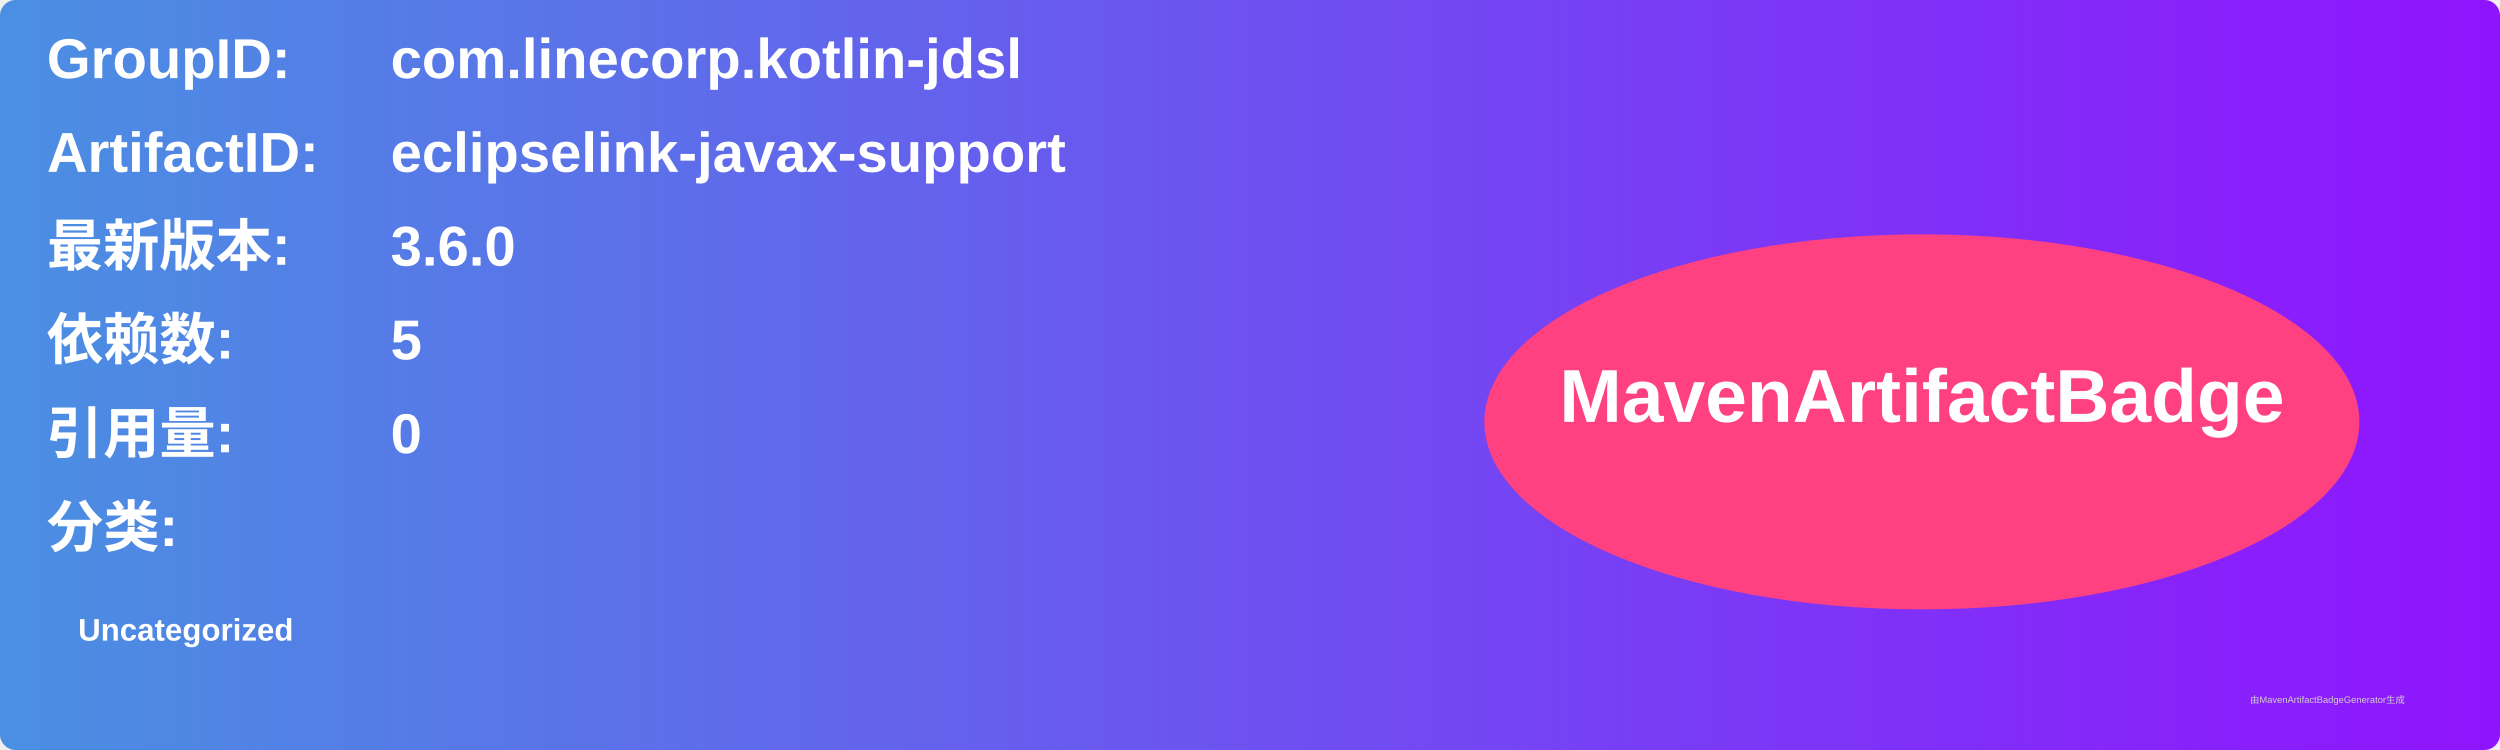
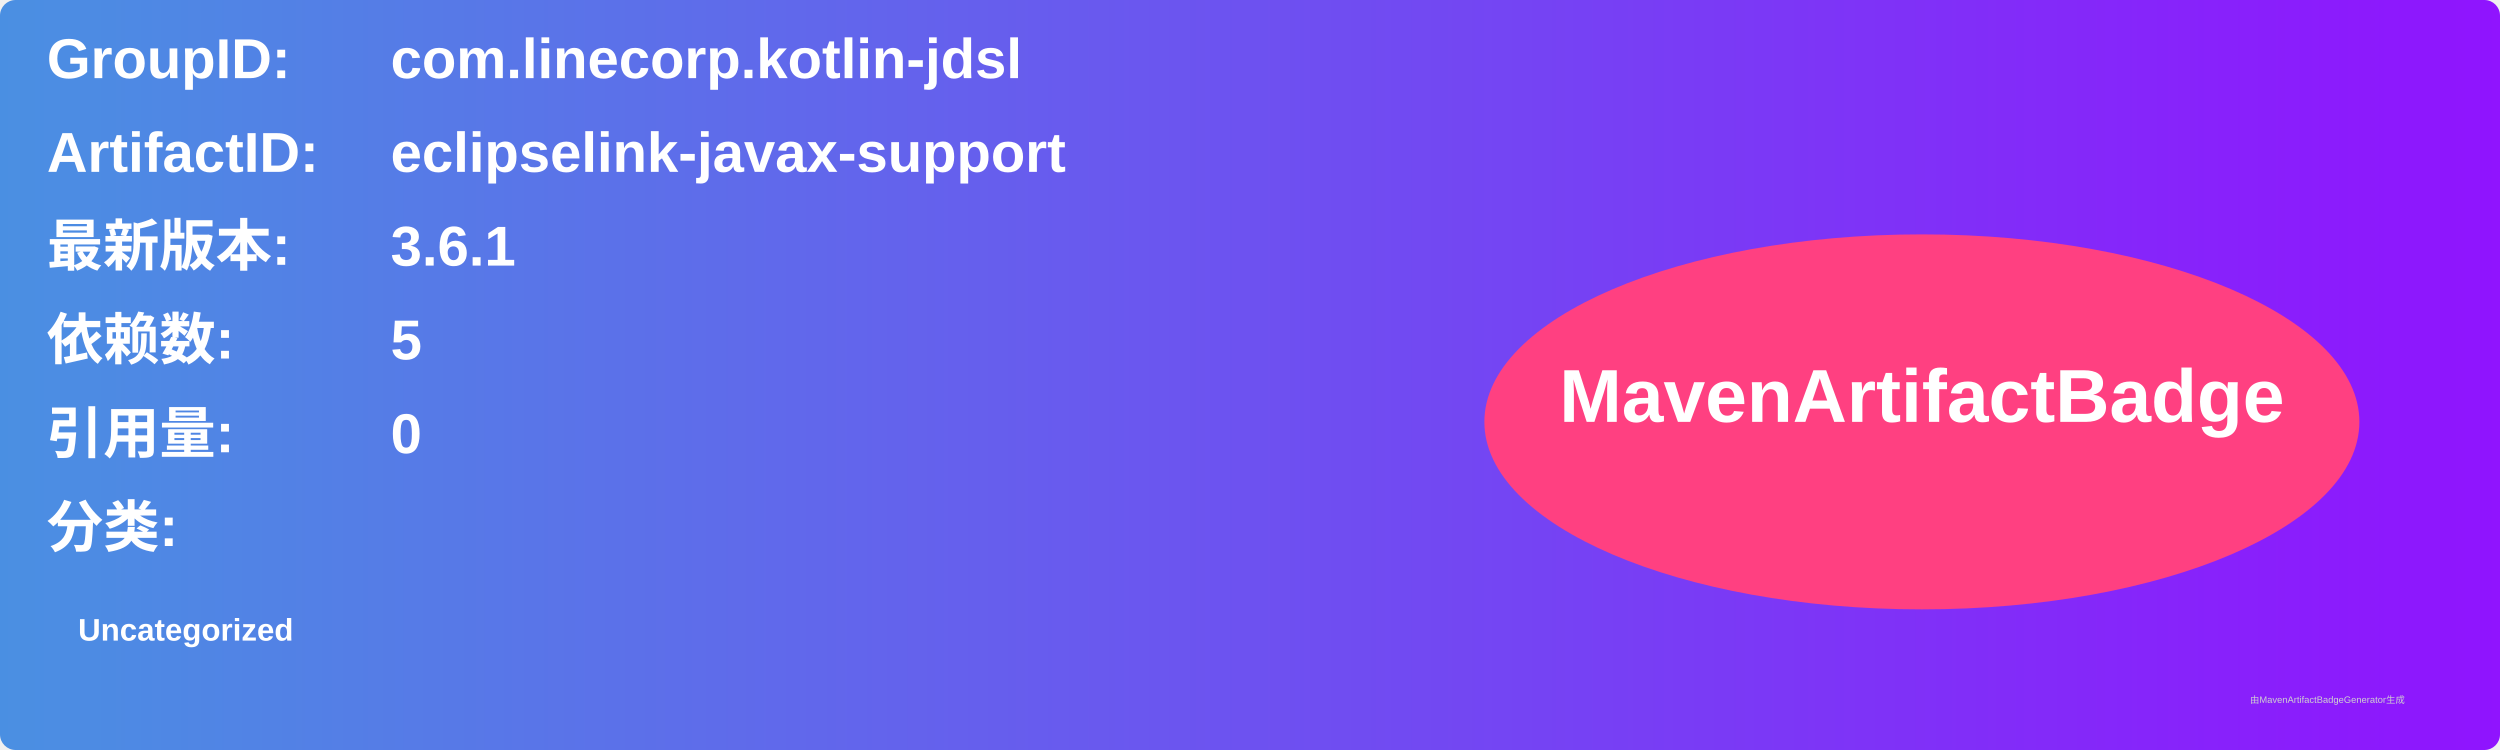
<svg xmlns="http://www.w3.org/2000/svg" width="800" height="240" viewBox="0 0 800 240">
  <linearGradient id="grad" x1="0%" y1="0%" x2="100%" y2="0%">
    <stop offset="0%" stop-color="#4a90e2" />
    <stop offset="100%" stop-color="#9013fe" />
  </linearGradient>
  <rect width="100%" height="100%" rx="5" ry="5" fill="url(#grad)" />
  <g transform="translate(15, 15)">
    <text x="0" y="10" font-family="Arial" font-size="18" fill="white" font-weight="bold" width="260">GroupID:</text>
    <text x="110" y="10" font-family="Arial" font-size="18" fill="white" font-weight="bold" width="460">com.linecorp.kotlin-jdsl</text>
    <text x="0" y="40" font-family="Arial" font-size="18" fill="white" font-weight="bold" width="260">ArtifactID:</text>
    <text x="110" y="40" font-family="Arial" font-size="18" fill="white" font-weight="bold" width="460">eclipselink-javax-support</text>
    <text x="0" y="70" font-family="Arial" font-size="18" fill="white" font-weight="bold">最新版本:</text>
    <text x="110" y="70" font-family="Arial" font-size="18" fill="white" font-weight="bold">
-       <tspan font-weight="bold">3.6.0</tspan>
+       <tspan font-weight="bold">3.6.1</tspan>
    </text>
    <text x="0" y="100" font-family="Arial" font-size="18" fill="white" font-weight="bold">依赖数: </text>
    <text x="110" y="100" font-family="Arial" font-size="18" fill="white">
      <tspan font-weight="bold">5</tspan>
    </text>
    <text x="0" y="130" font-family="Arial" font-size="18" fill="white" font-weight="bold">引用量: </text>
    <text x="110" y="130" font-family="Arial" font-size="18" fill="white">
      <tspan font-weight="bold">0</tspan>
    </text>
    <text x="0" y="160" font-family="Arial" font-size="18" fill="white" font-weight="bold">分类:</text>
    <text x="10" y="190" font-family="Arial" font-size="10" fill="white">
      <tspan font-weight="bold">Uncategorized</tspan>
    </text>
    <ellipse cx="600" cy="120" rx="140" ry="60" fill="#ff4081" />
    <text x="600" y="120" text-anchor="middle" font-family="Arial" font-size="24" fill="white" font-weight="bold">MavenArtifactBadge</text>
  </g>
  <text x="720" y="225" font-family="Arial" font-size="3" fill="#d0d0d0">由MavenArtifactBadgeGenerator生成</text>
</svg>
